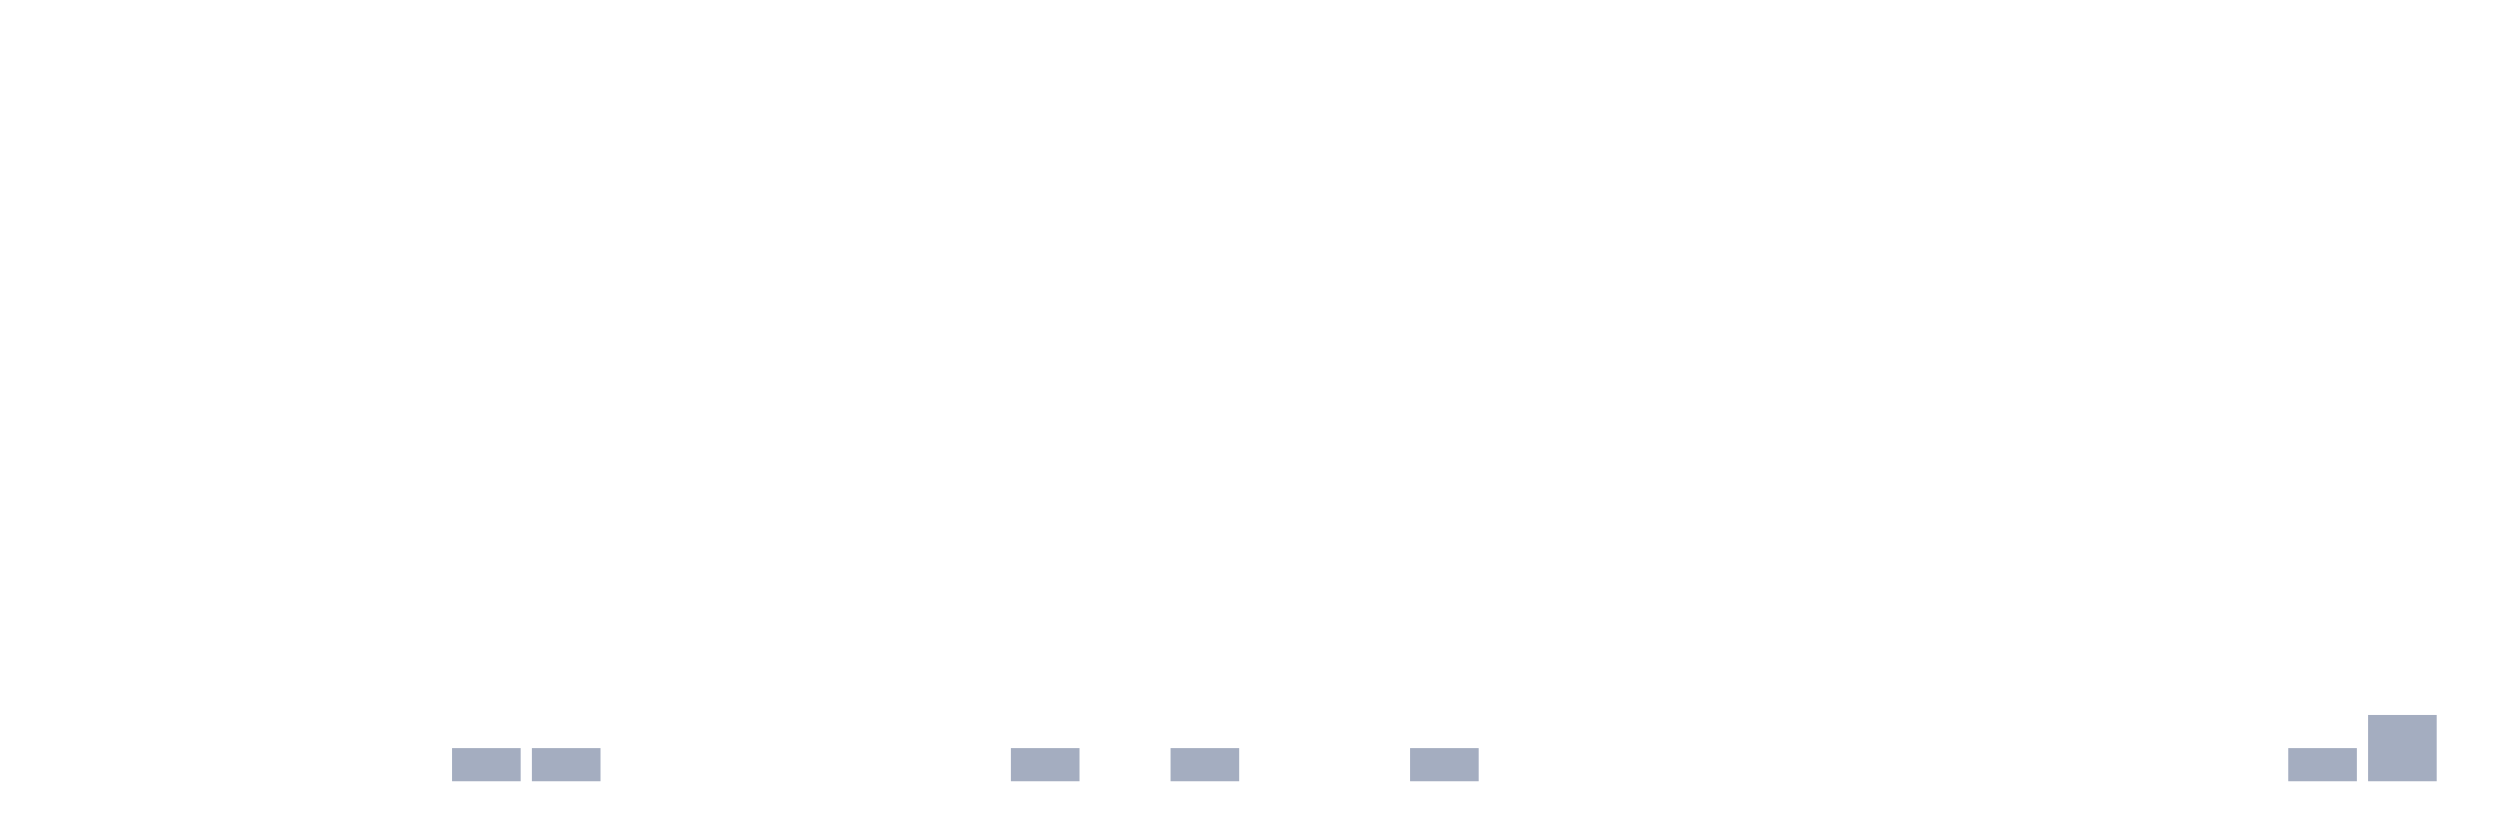
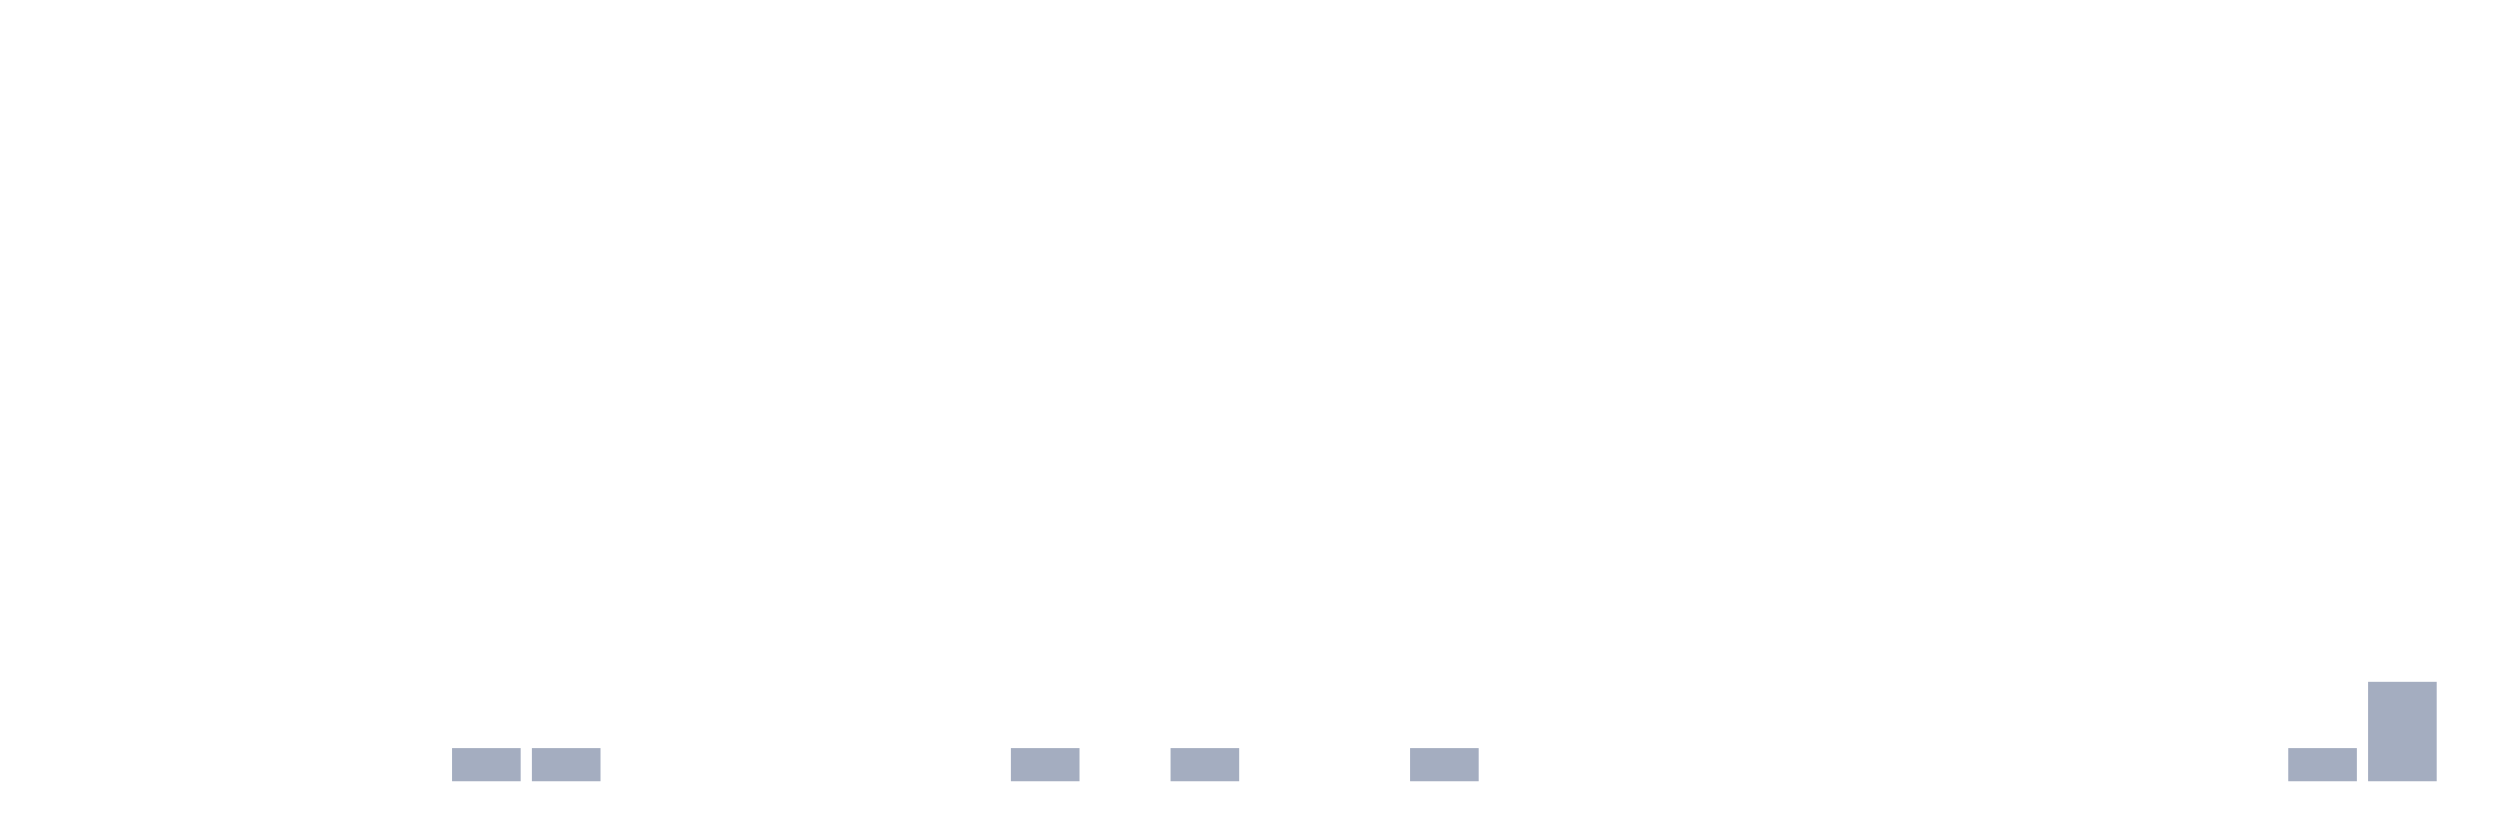
<svg xmlns="http://www.w3.org/2000/svg" viewBox="0 0 480 160">
  <g transform="translate(10,10)">
    <rect class="bar" x="0.153" width="13.175" y="140" height="0" fill="rgb(164,173,192)" />
    <rect class="bar" x="15.482" width="13.175" y="140" height="0" fill="rgb(164,173,192)" />
    <rect class="bar" x="30.81" width="13.175" y="140" height="0" fill="rgb(164,173,192)" />
    <rect class="bar" x="46.138" width="13.175" y="140" height="0" fill="rgb(164,173,192)" />
    <rect class="bar" x="61.466" width="13.175" y="140" height="0" fill="rgb(164,173,192)" />
    <rect class="bar" x="76.794" width="13.175" y="133.636" height="6.364" fill="rgb(164,173,192)" />
    <rect class="bar" x="92.123" width="13.175" y="133.636" height="6.364" fill="rgb(164,173,192)" />
    <rect class="bar" x="107.451" width="13.175" y="140" height="0" fill="rgb(164,173,192)" />
    <rect class="bar" x="122.779" width="13.175" y="140" height="0" fill="rgb(164,173,192)" />
    <rect class="bar" x="138.107" width="13.175" y="140" height="0" fill="rgb(164,173,192)" />
    <rect class="bar" x="153.436" width="13.175" y="140" height="0" fill="rgb(164,173,192)" />
    <rect class="bar" x="168.764" width="13.175" y="140" height="0" fill="rgb(164,173,192)" />
    <rect class="bar" x="184.092" width="13.175" y="133.636" height="6.364" fill="rgb(164,173,192)" />
    <rect class="bar" x="199.42" width="13.175" y="140" height="0" fill="rgb(164,173,192)" />
    <rect class="bar" x="214.748" width="13.175" y="133.636" height="6.364" fill="rgb(164,173,192)" />
    <rect class="bar" x="230.077" width="13.175" y="140" height="0" fill="rgb(164,173,192)" />
    <rect class="bar" x="245.405" width="13.175" y="140" height="0" fill="rgb(164,173,192)" />
    <rect class="bar" x="260.733" width="13.175" y="133.636" height="6.364" fill="rgb(164,173,192)" />
    <rect class="bar" x="276.061" width="13.175" y="140" height="0" fill="rgb(164,173,192)" />
    <rect class="bar" x="291.39" width="13.175" y="140" height="0" fill="rgb(164,173,192)" />
    <rect class="bar" x="306.718" width="13.175" y="140" height="0" fill="rgb(164,173,192)" />
    <rect class="bar" x="322.046" width="13.175" y="140" height="0" fill="rgb(164,173,192)" />
    <rect class="bar" x="337.374" width="13.175" y="140" height="0" fill="rgb(164,173,192)" />
    <rect class="bar" x="352.702" width="13.175" y="140" height="0" fill="rgb(164,173,192)" />
    <rect class="bar" x="368.031" width="13.175" y="140" height="0" fill="rgb(164,173,192)" />
    <rect class="bar" x="383.359" width="13.175" y="140" height="0" fill="rgb(164,173,192)" />
    <rect class="bar" x="398.687" width="13.175" y="140" height="0" fill="rgb(164,173,192)" />
    <rect class="bar" x="414.015" width="13.175" y="140" height="0" fill="rgb(164,173,192)" />
    <rect class="bar" x="429.344" width="13.175" y="133.636" height="6.364" fill="rgb(164,173,192)" />
-     <rect class="bar" x="444.672" width="13.175" y="127.273" height="12.727" fill="rgb(164,173,192)" />
+     <rect class="bar" x="444.672" width="13.175" y="120.909" height="19.091" fill="rgb(164,173,192)" />
  </g>
</svg>
